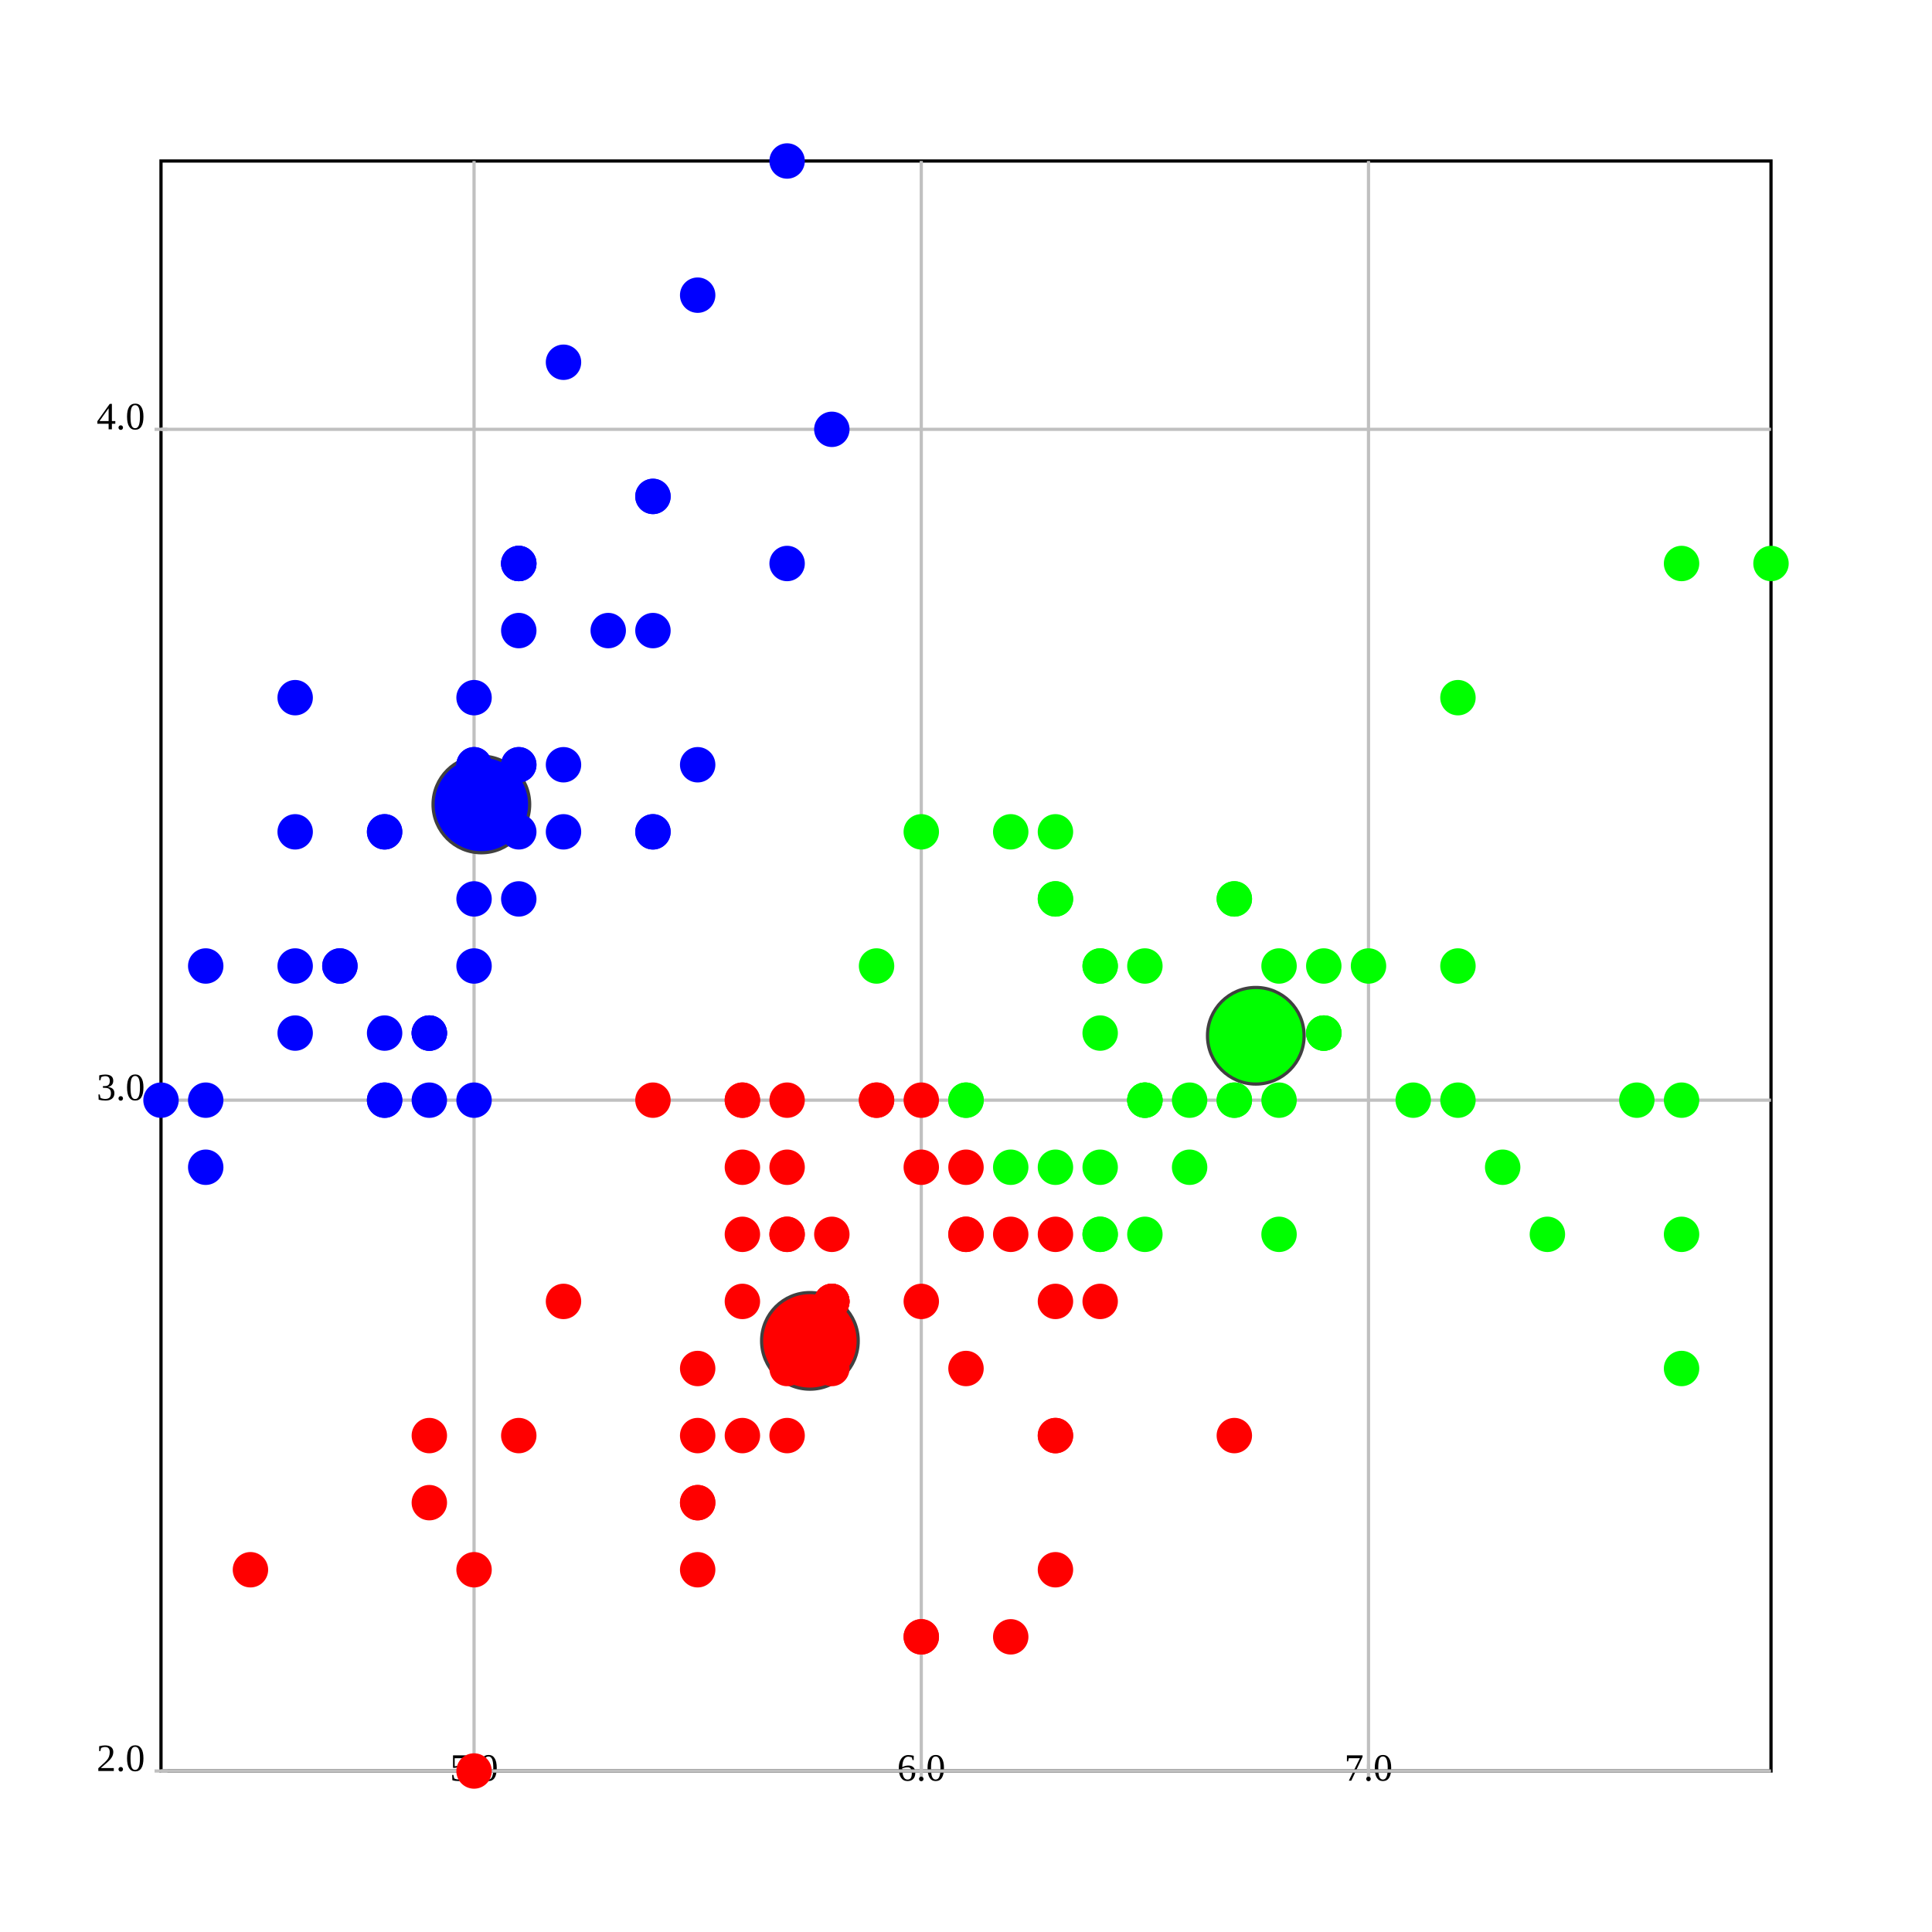
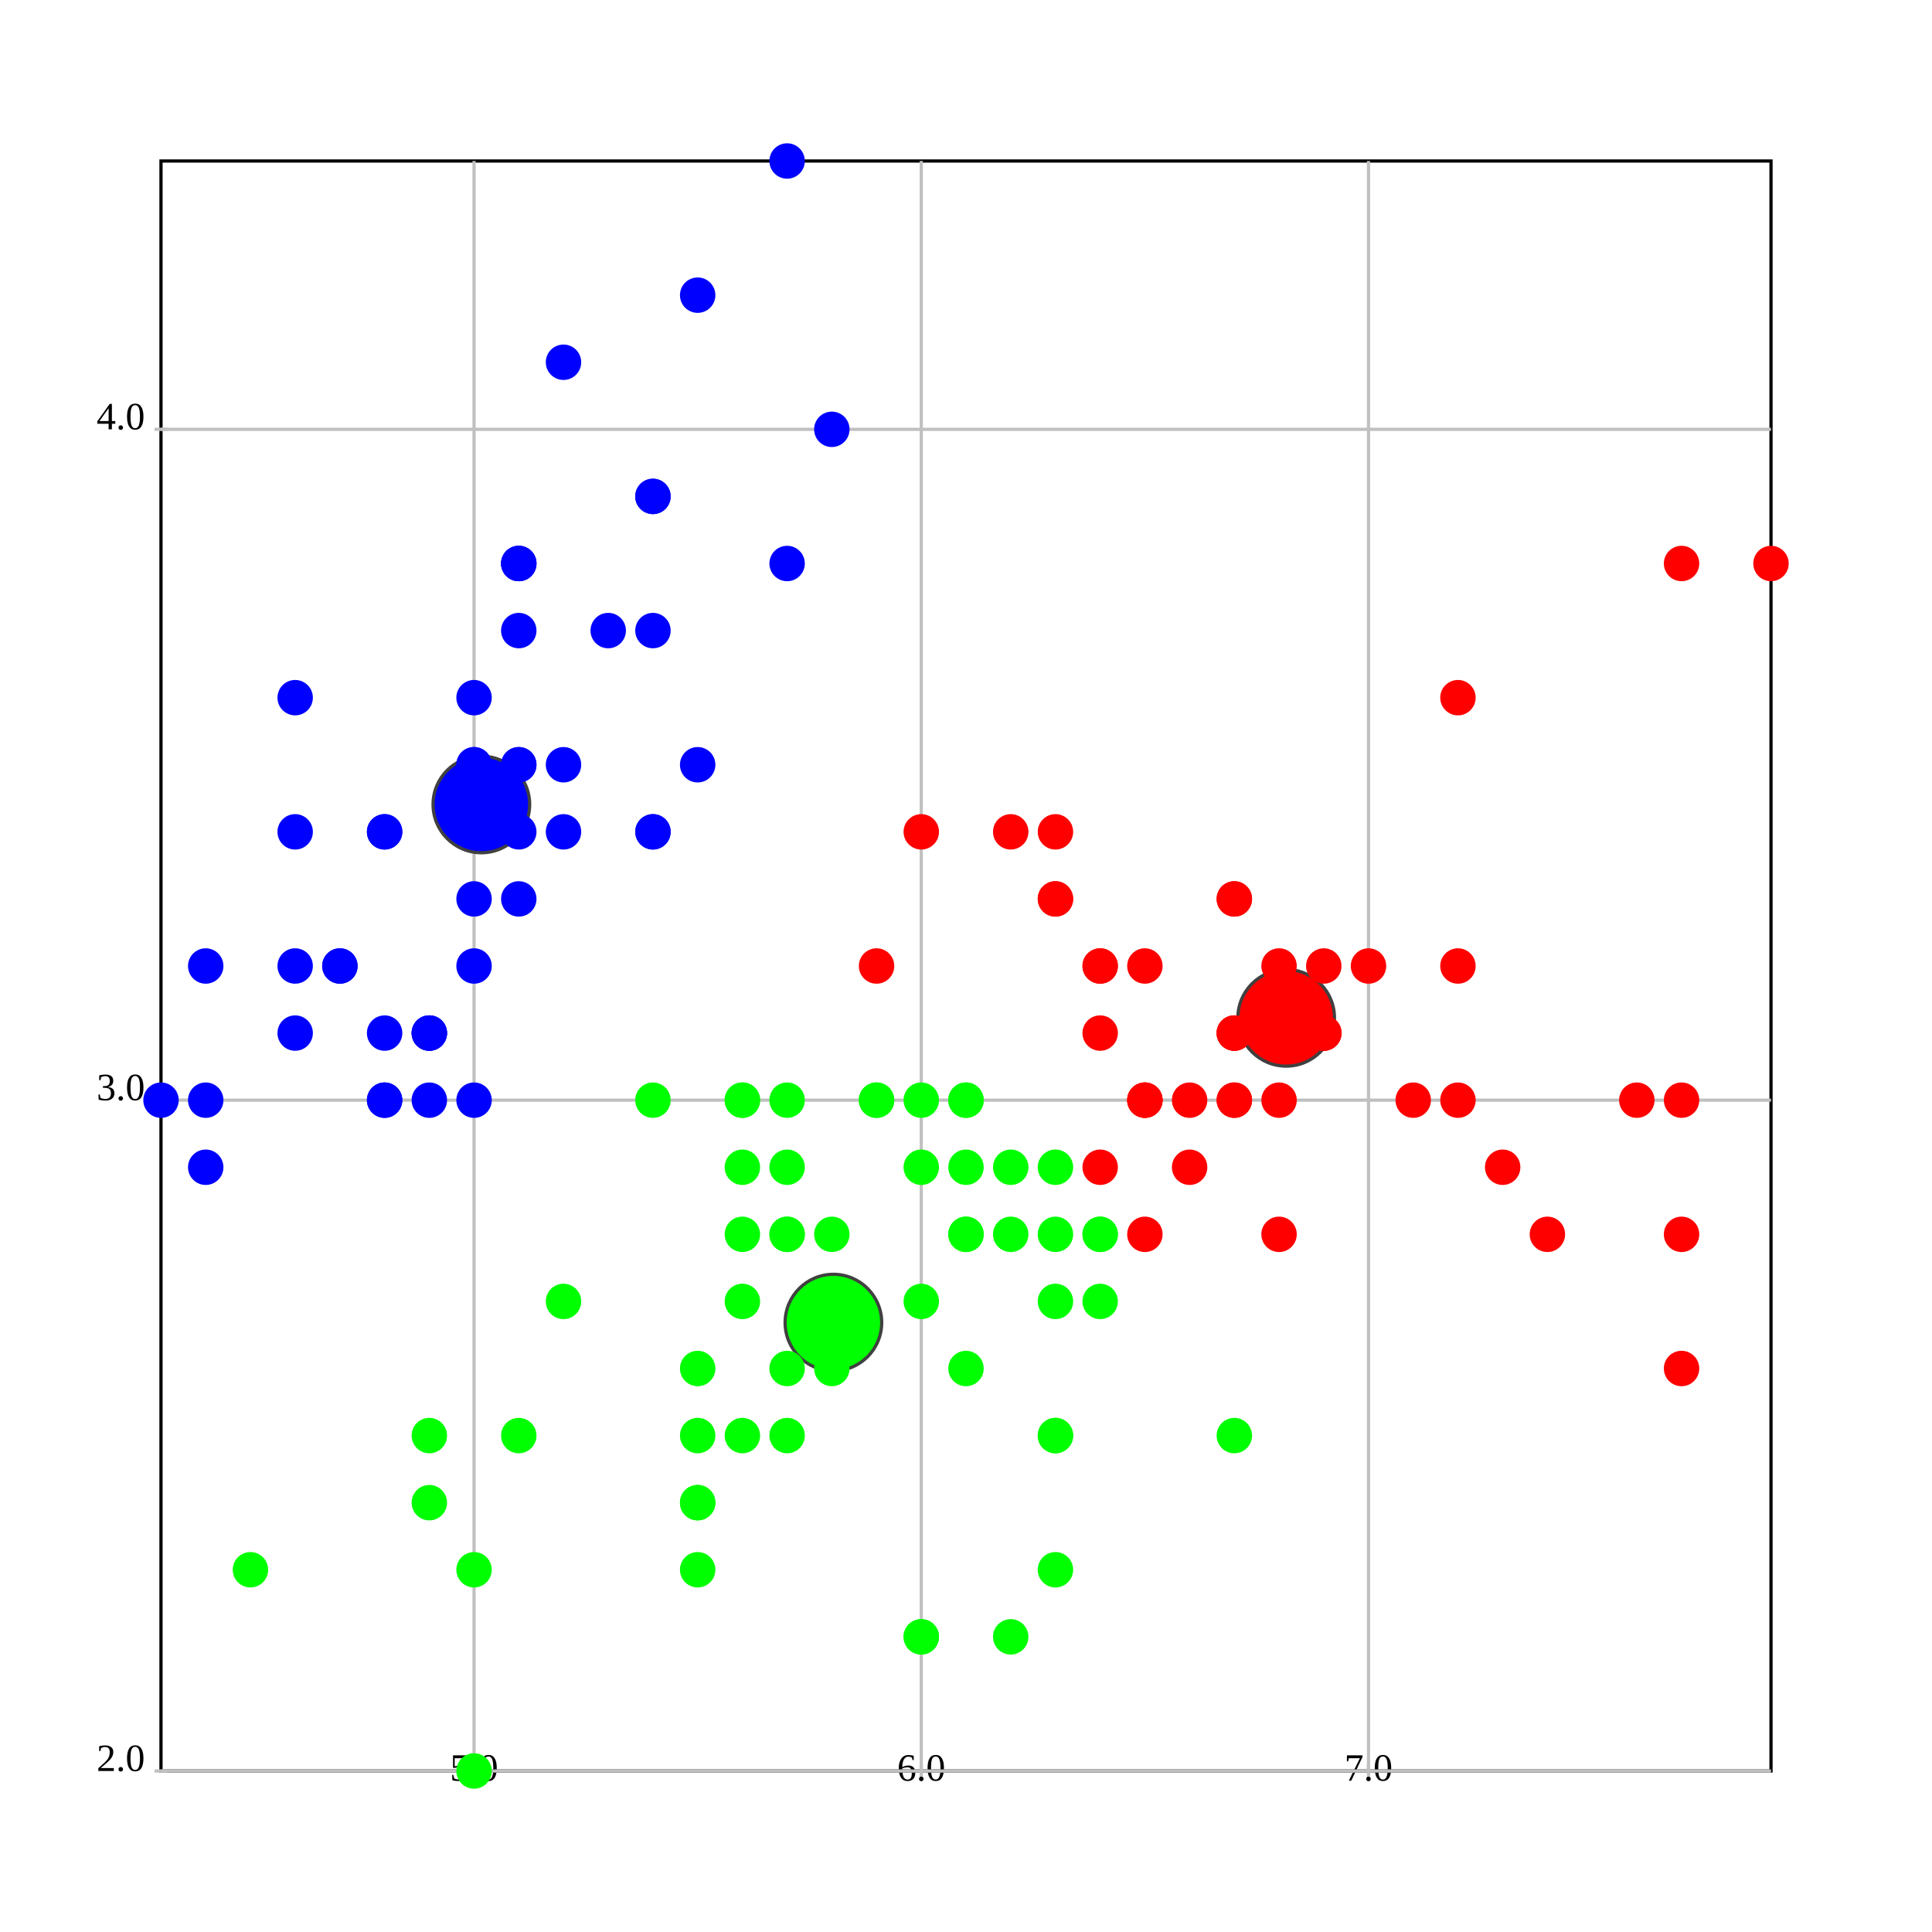
<svg xmlns="http://www.w3.org/2000/svg" version="1.1" width="600.0" height="600.0">
  <style>.caption {
  font-size: 14px;
  font-family: Georgia, serif;
}
</style>
  <rect fill="rgb(255,255,255)" stroke="rgb(0,0,0)" x="50.0" y="50.0" width="500.0" height="500.0" stroke-width="1" />
  <line x1="147.222" y1="550.0" x2="147.222" y2="50.0" stroke="rgb(192,192,192)" stroke-width="1" />
  <line x1="147.222" y1="548.0" x2="147.222" y2="552.0" stroke="rgb(192,192,192)" stroke-width="1" />
  <text text-anchor="middle" alignment-baseline="hanging" x="147.222" y="553.0" font-size="12.0">5.0</text>
  <line x1="286.111" y1="550.0" x2="286.111" y2="50.0" stroke="rgb(192,192,192)" stroke-width="1" />
  <line x1="286.111" y1="548.0" x2="286.111" y2="552.0" stroke="rgb(192,192,192)" stroke-width="1" />
  <text text-anchor="middle" alignment-baseline="hanging" x="286.111" y="553.0" font-size="12.0">6.0</text>
  <line x1="425" y1="550.0" x2="425" y2="50.0" stroke="rgb(192,192,192)" stroke-width="1" />
  <line x1="425" y1="548.0" x2="425" y2="552.0" stroke="rgb(192,192,192)" stroke-width="1" />
  <text text-anchor="middle" alignment-baseline="hanging" x="425" y="553.0" font-size="12.0">7.0</text>
  <line x1="50.0" y1="550.0" x2="550.0" y2="550.0" stroke="rgb(192,192,192)" stroke-width="1" />
  <text text-anchor="end" alignment-baseline="middle" x="45.0" y="550.0" font-size="12.0">2.0</text>
  <line x1="48.0" y1="550.0" x2="52.0" y2="550.0" stroke="rgb(192,192,192)" stroke-width="1" />
  <line x1="50.0" y1="341.667" x2="550.0" y2="341.667" stroke="rgb(192,192,192)" stroke-width="1" />
  <text text-anchor="end" alignment-baseline="middle" x="45.0" y="341.667" font-size="12.0">3.0</text>
  <line x1="48.0" y1="341.667" x2="52.0" y2="341.667" stroke="rgb(192,192,192)" stroke-width="1" />
  <line x1="50.0" y1="133.333" x2="550.0" y2="133.333" stroke="rgb(192,192,192)" stroke-width="1" />
  <text text-anchor="end" alignment-baseline="middle" x="45.0" y="133.333" font-size="12.0">4.0</text>
  <line x1="48.0" y1="133.333" x2="52.0" y2="133.333" stroke="rgb(192,192,192)" stroke-width="1" />
-   <ellipse cx="251.525" cy="416.422" rx="15" ry="15" fill="rgb(255,0,0)" stroke="rgb(64,64,64)" stroke-width="1" />
+   <ellipse cx="399.432" cy="316.098" rx="15" ry="15" fill="rgb(255,0,0)" stroke="rgb(64,64,64)" stroke-width="1" />
  <ellipse cx="149.49" cy="249.83" rx="15" ry="15" fill="rgb(0,0,255)" stroke="rgb(64,64,64)" stroke-width="1" />
-   <ellipse cx="390.0" cy="321.667" rx="15" ry="15" fill="rgb(0,255,0)" stroke="rgb(64,64,64)" stroke-width="1" />
+   <ellipse cx="258.821" cy="410.746" rx="15" ry="15" fill="rgb(0,255,0)" stroke="rgb(64,64,64)" stroke-width="1" />
  <ellipse cx="161.111" cy="237.5" rx="5" ry="5" fill="rgb(0,0,255)" stroke="rgb(0,0,255)" stroke-width="1" />
  <ellipse cx="133.333" cy="341.667" rx="5" ry="5" fill="rgb(0,0,255)" stroke="rgb(0,0,255)" stroke-width="1" />
  <ellipse cx="105.556" cy="300.0" rx="5" ry="5" fill="rgb(0,0,255)" stroke="rgb(0,0,255)" stroke-width="1" />
  <ellipse cx="91.667" cy="320.833" rx="5" ry="5" fill="rgb(0,0,255)" stroke="rgb(0,0,255)" stroke-width="1" />
  <ellipse cx="147.222" cy="216.667" rx="5" ry="5" fill="rgb(0,0,255)" stroke="rgb(0,0,255)" stroke-width="1" />
  <ellipse cx="202.778" cy="154.167" rx="5" ry="5" fill="rgb(0,0,255)" stroke="rgb(0,0,255)" stroke-width="1" />
  <ellipse cx="91.667" cy="258.333" rx="5" ry="5" fill="rgb(0,0,255)" stroke="rgb(0,0,255)" stroke-width="1" />
  <ellipse cx="147.222" cy="258.333" rx="5" ry="5" fill="rgb(0,0,255)" stroke="rgb(0,0,255)" stroke-width="1" />
  <ellipse cx="63.889" cy="362.5" rx="5" ry="5" fill="rgb(0,0,255)" stroke="rgb(0,0,255)" stroke-width="1" />
  <ellipse cx="133.333" cy="320.833" rx="5" ry="5" fill="rgb(0,0,255)" stroke="rgb(0,0,255)" stroke-width="1" />
  <ellipse cx="202.778" cy="195.833" rx="5" ry="5" fill="rgb(0,0,255)" stroke="rgb(0,0,255)" stroke-width="1" />
  <ellipse cx="119.444" cy="258.333" rx="5" ry="5" fill="rgb(0,0,255)" stroke="rgb(0,0,255)" stroke-width="1" />
  <ellipse cx="119.444" cy="341.667" rx="5" ry="5" fill="rgb(0,0,255)" stroke="rgb(0,0,255)" stroke-width="1" />
  <ellipse cx="50.0" cy="341.667" rx="5" ry="5" fill="rgb(0,0,255)" stroke="rgb(0,0,255)" stroke-width="1" />
  <ellipse cx="258.333" cy="133.333" rx="5" ry="5" fill="rgb(0,0,255)" stroke="rgb(0,0,255)" stroke-width="1" />
  <ellipse cx="244.444" cy="50.0" rx="5" ry="5" fill="rgb(0,0,255)" stroke="rgb(0,0,255)" stroke-width="1" />
  <ellipse cx="202.778" cy="154.167" rx="5" ry="5" fill="rgb(0,0,255)" stroke="rgb(0,0,255)" stroke-width="1" />
  <ellipse cx="161.111" cy="237.5" rx="5" ry="5" fill="rgb(0,0,255)" stroke="rgb(0,0,255)" stroke-width="1" />
  <ellipse cx="244.444" cy="175" rx="5" ry="5" fill="rgb(0,0,255)" stroke="rgb(0,0,255)" stroke-width="1" />
  <ellipse cx="161.111" cy="175" rx="5" ry="5" fill="rgb(0,0,255)" stroke="rgb(0,0,255)" stroke-width="1" />
  <ellipse cx="202.778" cy="258.333" rx="5" ry="5" fill="rgb(0,0,255)" stroke="rgb(0,0,255)" stroke-width="1" />
  <ellipse cx="161.111" cy="195.833" rx="5" ry="5" fill="rgb(0,0,255)" stroke="rgb(0,0,255)" stroke-width="1" />
  <ellipse cx="91.667" cy="216.667" rx="5" ry="5" fill="rgb(0,0,255)" stroke="rgb(0,0,255)" stroke-width="1" />
  <ellipse cx="161.111" cy="279.167" rx="5" ry="5" fill="rgb(0,0,255)" stroke="rgb(0,0,255)" stroke-width="1" />
  <ellipse cx="119.444" cy="258.333" rx="5" ry="5" fill="rgb(0,0,255)" stroke="rgb(0,0,255)" stroke-width="1" />
  <ellipse cx="147.222" cy="341.667" rx="5" ry="5" fill="rgb(0,0,255)" stroke="rgb(0,0,255)" stroke-width="1" />
  <ellipse cx="147.222" cy="258.333" rx="5" ry="5" fill="rgb(0,0,255)" stroke="rgb(0,0,255)" stroke-width="1" />
  <ellipse cx="175" cy="237.5" rx="5" ry="5" fill="rgb(0,0,255)" stroke="rgb(0,0,255)" stroke-width="1" />
  <ellipse cx="175" cy="258.333" rx="5" ry="5" fill="rgb(0,0,255)" stroke="rgb(0,0,255)" stroke-width="1" />
  <ellipse cx="105.556" cy="300.0" rx="5" ry="5" fill="rgb(0,0,255)" stroke="rgb(0,0,255)" stroke-width="1" />
  <ellipse cx="119.444" cy="320.833" rx="5" ry="5" fill="rgb(0,0,255)" stroke="rgb(0,0,255)" stroke-width="1" />
  <ellipse cx="202.778" cy="258.333" rx="5" ry="5" fill="rgb(0,0,255)" stroke="rgb(0,0,255)" stroke-width="1" />
  <ellipse cx="175" cy="112.5" rx="5" ry="5" fill="rgb(0,0,255)" stroke="rgb(0,0,255)" stroke-width="1" />
  <ellipse cx="216.667" cy="91.667" rx="5" ry="5" fill="rgb(0,0,255)" stroke="rgb(0,0,255)" stroke-width="1" />
  <ellipse cx="133.333" cy="320.833" rx="5" ry="5" fill="rgb(0,0,255)" stroke="rgb(0,0,255)" stroke-width="1" />
  <ellipse cx="147.222" cy="300.0" rx="5" ry="5" fill="rgb(0,0,255)" stroke="rgb(0,0,255)" stroke-width="1" />
  <ellipse cx="216.667" cy="237.5" rx="5" ry="5" fill="rgb(0,0,255)" stroke="rgb(0,0,255)" stroke-width="1" />
  <ellipse cx="133.333" cy="320.833" rx="5" ry="5" fill="rgb(0,0,255)" stroke="rgb(0,0,255)" stroke-width="1" />
  <ellipse cx="63.889" cy="341.667" rx="5" ry="5" fill="rgb(0,0,255)" stroke="rgb(0,0,255)" stroke-width="1" />
  <ellipse cx="161.111" cy="258.333" rx="5" ry="5" fill="rgb(0,0,255)" stroke="rgb(0,0,255)" stroke-width="1" />
  <ellipse cx="147.222" cy="237.5" rx="5" ry="5" fill="rgb(0,0,255)" stroke="rgb(0,0,255)" stroke-width="1" />
-   <ellipse cx="77.778" cy="487.5" rx="5" ry="5" fill="rgb(255,0,0)" stroke="rgb(255,0,0)" stroke-width="1" />
+   <ellipse cx="77.778" cy="487.5" rx="5" ry="5" fill="rgb(0,255,0)" stroke="rgb(0,255,0)" stroke-width="1" />
  <ellipse cx="63.889" cy="300.0" rx="5" ry="5" fill="rgb(0,0,255)" stroke="rgb(0,0,255)" stroke-width="1" />
  <ellipse cx="147.222" cy="237.5" rx="5" ry="5" fill="rgb(0,0,255)" stroke="rgb(0,0,255)" stroke-width="1" />
  <ellipse cx="161.111" cy="175" rx="5" ry="5" fill="rgb(0,0,255)" stroke="rgb(0,0,255)" stroke-width="1" />
  <ellipse cx="119.444" cy="341.667" rx="5" ry="5" fill="rgb(0,0,255)" stroke="rgb(0,0,255)" stroke-width="1" />
  <ellipse cx="161.111" cy="175" rx="5" ry="5" fill="rgb(0,0,255)" stroke="rgb(0,0,255)" stroke-width="1" />
  <ellipse cx="91.667" cy="300.0" rx="5" ry="5" fill="rgb(0,0,255)" stroke="rgb(0,0,255)" stroke-width="1" />
  <ellipse cx="188.889" cy="195.833" rx="5" ry="5" fill="rgb(0,0,255)" stroke="rgb(0,0,255)" stroke-width="1" />
  <ellipse cx="147.222" cy="279.167" rx="5" ry="5" fill="rgb(0,0,255)" stroke="rgb(0,0,255)" stroke-width="1" />
-   <ellipse cx="425" cy="300.0" rx="5" ry="5" fill="rgb(0,255,0)" stroke="rgb(0,255,0)" stroke-width="1" />
-   <ellipse cx="341.667" cy="300.0" rx="5" ry="5" fill="rgb(0,255,0)" stroke="rgb(0,255,0)" stroke-width="1" />
-   <ellipse cx="411.111" cy="320.833" rx="5" ry="5" fill="rgb(0,255,0)" stroke="rgb(0,255,0)" stroke-width="1" />
-   <ellipse cx="216.667" cy="487.5" rx="5" ry="5" fill="rgb(255,0,0)" stroke="rgb(255,0,0)" stroke-width="1" />
-   <ellipse cx="355.556" cy="383.333" rx="5" ry="5" fill="rgb(0,255,0)" stroke="rgb(0,255,0)" stroke-width="1" />
-   <ellipse cx="244.444" cy="383.333" rx="5" ry="5" fill="rgb(255,0,0)" stroke="rgb(255,0,0)" stroke-width="1" />
-   <ellipse cx="327.778" cy="279.167" rx="5" ry="5" fill="rgb(0,255,0)" stroke="rgb(0,255,0)" stroke-width="1" />
-   <ellipse cx="133.333" cy="466.667" rx="5" ry="5" fill="rgb(255,0,0)" stroke="rgb(255,0,0)" stroke-width="1" />
-   <ellipse cx="369.444" cy="362.5" rx="5" ry="5" fill="rgb(0,255,0)" stroke="rgb(0,255,0)" stroke-width="1" />
-   <ellipse cx="175" cy="404.167" rx="5" ry="5" fill="rgb(255,0,0)" stroke="rgb(255,0,0)" stroke-width="1" />
-   <ellipse cx="147.222" cy="550.0" rx="5" ry="5" fill="rgb(255,0,0)" stroke="rgb(255,0,0)" stroke-width="1" />
-   <ellipse cx="272.222" cy="341.667" rx="5" ry="5" fill="rgb(255,0,0)" stroke="rgb(255,0,0)" stroke-width="1" />
-   <ellipse cx="286.111" cy="508.333" rx="5" ry="5" fill="rgb(255,0,0)" stroke="rgb(255,0,0)" stroke-width="1" />
-   <ellipse cx="300" cy="362.5" rx="5" ry="5" fill="rgb(255,0,0)" stroke="rgb(255,0,0)" stroke-width="1" />
-   <ellipse cx="230.556" cy="362.5" rx="5" ry="5" fill="rgb(255,0,0)" stroke="rgb(255,0,0)" stroke-width="1" />
-   <ellipse cx="383.333" cy="320.833" rx="5" ry="5" fill="rgb(0,255,0)" stroke="rgb(0,255,0)" stroke-width="1" />
-   <ellipse cx="230.556" cy="341.667" rx="5" ry="5" fill="rgb(255,0,0)" stroke="rgb(255,0,0)" stroke-width="1" />
-   <ellipse cx="258.333" cy="404.167" rx="5" ry="5" fill="rgb(255,0,0)" stroke="rgb(255,0,0)" stroke-width="1" />
-   <ellipse cx="313.889" cy="508.333" rx="5" ry="5" fill="rgb(255,0,0)" stroke="rgb(255,0,0)" stroke-width="1" />
-   <ellipse cx="230.556" cy="445.833" rx="5" ry="5" fill="rgb(255,0,0)" stroke="rgb(255,0,0)" stroke-width="1" />
-   <ellipse cx="272.222" cy="300.0" rx="5" ry="5" fill="rgb(0,255,0)" stroke="rgb(0,255,0)" stroke-width="1" />
-   <ellipse cx="300" cy="383.333" rx="5" ry="5" fill="rgb(255,0,0)" stroke="rgb(255,0,0)" stroke-width="1" />
-   <ellipse cx="327.778" cy="445.833" rx="5" ry="5" fill="rgb(255,0,0)" stroke="rgb(255,0,0)" stroke-width="1" />
-   <ellipse cx="300" cy="383.333" rx="5" ry="5" fill="rgb(255,0,0)" stroke="rgb(255,0,0)" stroke-width="1" />
-   <ellipse cx="341.667" cy="362.5" rx="5" ry="5" fill="rgb(0,255,0)" stroke="rgb(0,255,0)" stroke-width="1" />
-   <ellipse cx="369.444" cy="341.667" rx="5" ry="5" fill="rgb(0,255,0)" stroke="rgb(0,255,0)" stroke-width="1" />
-   <ellipse cx="397.222" cy="383.333" rx="5" ry="5" fill="rgb(0,255,0)" stroke="rgb(0,255,0)" stroke-width="1" />
-   <ellipse cx="383.333" cy="341.667" rx="5" ry="5" fill="rgb(0,255,0)" stroke="rgb(0,255,0)" stroke-width="1" />
-   <ellipse cx="286.111" cy="362.5" rx="5" ry="5" fill="rgb(255,0,0)" stroke="rgb(255,0,0)" stroke-width="1" />
-   <ellipse cx="244.444" cy="425.0" rx="5" ry="5" fill="rgb(255,0,0)" stroke="rgb(255,0,0)" stroke-width="1" />
-   <ellipse cx="216.667" cy="466.667" rx="5" ry="5" fill="rgb(255,0,0)" stroke="rgb(255,0,0)" stroke-width="1" />
-   <ellipse cx="216.667" cy="466.667" rx="5" ry="5" fill="rgb(255,0,0)" stroke="rgb(255,0,0)" stroke-width="1" />
-   <ellipse cx="258.333" cy="404.167" rx="5" ry="5" fill="rgb(255,0,0)" stroke="rgb(255,0,0)" stroke-width="1" />
-   <ellipse cx="286.111" cy="404.167" rx="5" ry="5" fill="rgb(255,0,0)" stroke="rgb(255,0,0)" stroke-width="1" />
-   <ellipse cx="202.778" cy="341.667" rx="5" ry="5" fill="rgb(255,0,0)" stroke="rgb(255,0,0)" stroke-width="1" />
-   <ellipse cx="286.111" cy="258.333" rx="5" ry="5" fill="rgb(0,255,0)" stroke="rgb(0,255,0)" stroke-width="1" />
-   <ellipse cx="383.333" cy="320.833" rx="5" ry="5" fill="rgb(0,255,0)" stroke="rgb(0,255,0)" stroke-width="1" />
-   <ellipse cx="327.778" cy="487.5" rx="5" ry="5" fill="rgb(255,0,0)" stroke="rgb(255,0,0)" stroke-width="1" />
-   <ellipse cx="230.556" cy="341.667" rx="5" ry="5" fill="rgb(255,0,0)" stroke="rgb(255,0,0)" stroke-width="1" />
-   <ellipse cx="216.667" cy="445.833" rx="5" ry="5" fill="rgb(255,0,0)" stroke="rgb(255,0,0)" stroke-width="1" />
-   <ellipse cx="216.667" cy="425.0" rx="5" ry="5" fill="rgb(255,0,0)" stroke="rgb(255,0,0)" stroke-width="1" />
+   <ellipse cx="425" cy="300.0" rx="5" ry="5" fill="rgb(255,0,0)" stroke="rgb(255,0,0)" stroke-width="1" />
+   <ellipse cx="341.667" cy="300.0" rx="5" ry="5" fill="rgb(255,0,0)" stroke="rgb(255,0,0)" stroke-width="1" />
+   <ellipse cx="411.111" cy="320.833" rx="5" ry="5" fill="rgb(255,0,0)" stroke="rgb(255,0,0)" stroke-width="1" />
+   <ellipse cx="216.667" cy="487.5" rx="5" ry="5" fill="rgb(0,255,0)" stroke="rgb(0,255,0)" stroke-width="1" />
+   <ellipse cx="355.556" cy="383.333" rx="5" ry="5" fill="rgb(255,0,0)" stroke="rgb(255,0,0)" stroke-width="1" />
+   <ellipse cx="244.444" cy="383.333" rx="5" ry="5" fill="rgb(0,255,0)" stroke="rgb(0,255,0)" stroke-width="1" />
+   <ellipse cx="327.778" cy="279.167" rx="5" ry="5" fill="rgb(255,0,0)" stroke="rgb(255,0,0)" stroke-width="1" />
+   <ellipse cx="133.333" cy="466.667" rx="5" ry="5" fill="rgb(0,255,0)" stroke="rgb(0,255,0)" stroke-width="1" />
+   <ellipse cx="369.444" cy="362.5" rx="5" ry="5" fill="rgb(255,0,0)" stroke="rgb(255,0,0)" stroke-width="1" />
+   <ellipse cx="175" cy="404.167" rx="5" ry="5" fill="rgb(0,255,0)" stroke="rgb(0,255,0)" stroke-width="1" />
+   <ellipse cx="147.222" cy="550.0" rx="5" ry="5" fill="rgb(0,255,0)" stroke="rgb(0,255,0)" stroke-width="1" />
+   <ellipse cx="272.222" cy="341.667" rx="5" ry="5" fill="rgb(0,255,0)" stroke="rgb(0,255,0)" stroke-width="1" />
+   <ellipse cx="286.111" cy="508.333" rx="5" ry="5" fill="rgb(0,255,0)" stroke="rgb(0,255,0)" stroke-width="1" />
+   <ellipse cx="300" cy="362.5" rx="5" ry="5" fill="rgb(0,255,0)" stroke="rgb(0,255,0)" stroke-width="1" />
+   <ellipse cx="230.556" cy="362.5" rx="5" ry="5" fill="rgb(0,255,0)" stroke="rgb(0,255,0)" stroke-width="1" />
+   <ellipse cx="383.333" cy="320.833" rx="5" ry="5" fill="rgb(255,0,0)" stroke="rgb(255,0,0)" stroke-width="1" />
+   <ellipse cx="230.556" cy="341.667" rx="5" ry="5" fill="rgb(0,255,0)" stroke="rgb(0,255,0)" stroke-width="1" />
+   <ellipse cx="258.333" cy="404.167" rx="5" ry="5" fill="rgb(0,255,0)" stroke="rgb(0,255,0)" stroke-width="1" />
+   <ellipse cx="313.889" cy="508.333" rx="5" ry="5" fill="rgb(0,255,0)" stroke="rgb(0,255,0)" stroke-width="1" />
+   <ellipse cx="230.556" cy="445.833" rx="5" ry="5" fill="rgb(0,255,0)" stroke="rgb(0,255,0)" stroke-width="1" />
+   <ellipse cx="272.222" cy="300.0" rx="5" ry="5" fill="rgb(255,0,0)" stroke="rgb(255,0,0)" stroke-width="1" />
+   <ellipse cx="300" cy="383.333" rx="5" ry="5" fill="rgb(0,255,0)" stroke="rgb(0,255,0)" stroke-width="1" />
+   <ellipse cx="327.778" cy="445.833" rx="5" ry="5" fill="rgb(0,255,0)" stroke="rgb(0,255,0)" stroke-width="1" />
+   <ellipse cx="300" cy="383.333" rx="5" ry="5" fill="rgb(0,255,0)" stroke="rgb(0,255,0)" stroke-width="1" />
+   <ellipse cx="341.667" cy="362.5" rx="5" ry="5" fill="rgb(255,0,0)" stroke="rgb(255,0,0)" stroke-width="1" />
+   <ellipse cx="369.444" cy="341.667" rx="5" ry="5" fill="rgb(255,0,0)" stroke="rgb(255,0,0)" stroke-width="1" />
+   <ellipse cx="397.222" cy="383.333" rx="5" ry="5" fill="rgb(255,0,0)" stroke="rgb(255,0,0)" stroke-width="1" />
+   <ellipse cx="383.333" cy="341.667" rx="5" ry="5" fill="rgb(255,0,0)" stroke="rgb(255,0,0)" stroke-width="1" />
+   <ellipse cx="286.111" cy="362.5" rx="5" ry="5" fill="rgb(0,255,0)" stroke="rgb(0,255,0)" stroke-width="1" />
+   <ellipse cx="244.444" cy="425.0" rx="5" ry="5" fill="rgb(0,255,0)" stroke="rgb(0,255,0)" stroke-width="1" />
+   <ellipse cx="216.667" cy="466.667" rx="5" ry="5" fill="rgb(0,255,0)" stroke="rgb(0,255,0)" stroke-width="1" />
+   <ellipse cx="216.667" cy="466.667" rx="5" ry="5" fill="rgb(0,255,0)" stroke="rgb(0,255,0)" stroke-width="1" />
+   <ellipse cx="258.333" cy="404.167" rx="5" ry="5" fill="rgb(0,255,0)" stroke="rgb(0,255,0)" stroke-width="1" />
+   <ellipse cx="286.111" cy="404.167" rx="5" ry="5" fill="rgb(0,255,0)" stroke="rgb(0,255,0)" stroke-width="1" />
+   <ellipse cx="202.778" cy="341.667" rx="5" ry="5" fill="rgb(0,255,0)" stroke="rgb(0,255,0)" stroke-width="1" />
+   <ellipse cx="286.111" cy="258.333" rx="5" ry="5" fill="rgb(255,0,0)" stroke="rgb(255,0,0)" stroke-width="1" />
+   <ellipse cx="383.333" cy="320.833" rx="5" ry="5" fill="rgb(255,0,0)" stroke="rgb(255,0,0)" stroke-width="1" />
+   <ellipse cx="327.778" cy="487.5" rx="5" ry="5" fill="rgb(0,255,0)" stroke="rgb(0,255,0)" stroke-width="1" />
+   <ellipse cx="230.556" cy="341.667" rx="5" ry="5" fill="rgb(0,255,0)" stroke="rgb(0,255,0)" stroke-width="1" />
+   <ellipse cx="216.667" cy="445.833" rx="5" ry="5" fill="rgb(0,255,0)" stroke="rgb(0,255,0)" stroke-width="1" />
+   <ellipse cx="216.667" cy="425.0" rx="5" ry="5" fill="rgb(0,255,0)" stroke="rgb(0,255,0)" stroke-width="1" />
  <ellipse cx="300" cy="341.667" rx="5" ry="5" fill="rgb(0,255,0)" stroke="rgb(0,255,0)" stroke-width="1" />
-   <ellipse cx="258.333" cy="425.0" rx="5" ry="5" fill="rgb(255,0,0)" stroke="rgb(255,0,0)" stroke-width="1" />
-   <ellipse cx="147.222" cy="487.5" rx="5" ry="5" fill="rgb(255,0,0)" stroke="rgb(255,0,0)" stroke-width="1" />
-   <ellipse cx="230.556" cy="404.167" rx="5" ry="5" fill="rgb(255,0,0)" stroke="rgb(255,0,0)" stroke-width="1" />
-   <ellipse cx="244.444" cy="341.667" rx="5" ry="5" fill="rgb(255,0,0)" stroke="rgb(255,0,0)" stroke-width="1" />
-   <ellipse cx="244.444" cy="362.5" rx="5" ry="5" fill="rgb(255,0,0)" stroke="rgb(255,0,0)" stroke-width="1" />
+   <ellipse cx="258.333" cy="425.0" rx="5" ry="5" fill="rgb(0,255,0)" stroke="rgb(0,255,0)" stroke-width="1" />
+   <ellipse cx="147.222" cy="487.5" rx="5" ry="5" fill="rgb(0,255,0)" stroke="rgb(0,255,0)" stroke-width="1" />
+   <ellipse cx="230.556" cy="404.167" rx="5" ry="5" fill="rgb(0,255,0)" stroke="rgb(0,255,0)" stroke-width="1" />
+   <ellipse cx="244.444" cy="341.667" rx="5" ry="5" fill="rgb(0,255,0)" stroke="rgb(0,255,0)" stroke-width="1" />
+   <ellipse cx="244.444" cy="362.5" rx="5" ry="5" fill="rgb(0,255,0)" stroke="rgb(0,255,0)" stroke-width="1" />
  <ellipse cx="313.889" cy="362.5" rx="5" ry="5" fill="rgb(0,255,0)" stroke="rgb(0,255,0)" stroke-width="1" />
-   <ellipse cx="161.111" cy="445.833" rx="5" ry="5" fill="rgb(255,0,0)" stroke="rgb(255,0,0)" stroke-width="1" />
-   <ellipse cx="244.444" cy="383.333" rx="5" ry="5" fill="rgb(255,0,0)" stroke="rgb(255,0,0)" stroke-width="1" />
-   <ellipse cx="327.778" cy="279.167" rx="5" ry="5" fill="rgb(0,255,0)" stroke="rgb(0,255,0)" stroke-width="1" />
-   <ellipse cx="258.333" cy="404.167" rx="5" ry="5" fill="rgb(255,0,0)" stroke="rgb(255,0,0)" stroke-width="1" />
-   <ellipse cx="438.889" cy="341.667" rx="5" ry="5" fill="rgb(0,255,0)" stroke="rgb(0,255,0)" stroke-width="1" />
+   <ellipse cx="161.111" cy="445.833" rx="5" ry="5" fill="rgb(0,255,0)" stroke="rgb(0,255,0)" stroke-width="1" />
+   <ellipse cx="244.444" cy="383.333" rx="5" ry="5" fill="rgb(0,255,0)" stroke="rgb(0,255,0)" stroke-width="1" />
+   <ellipse cx="327.778" cy="279.167" rx="5" ry="5" fill="rgb(255,0,0)" stroke="rgb(255,0,0)" stroke-width="1" />
+   <ellipse cx="258.333" cy="404.167" rx="5" ry="5" fill="rgb(0,255,0)" stroke="rgb(0,255,0)" stroke-width="1" />
+   <ellipse cx="438.889" cy="341.667" rx="5" ry="5" fill="rgb(255,0,0)" stroke="rgb(255,0,0)" stroke-width="1" />
  <ellipse cx="327.778" cy="362.5" rx="5" ry="5" fill="rgb(0,255,0)" stroke="rgb(0,255,0)" stroke-width="1" />
-   <ellipse cx="355.556" cy="341.667" rx="5" ry="5" fill="rgb(0,255,0)" stroke="rgb(0,255,0)" stroke-width="1" />
-   <ellipse cx="508.333" cy="341.667" rx="5" ry="5" fill="rgb(0,255,0)" stroke="rgb(0,255,0)" stroke-width="1" />
-   <ellipse cx="133.333" cy="445.833" rx="5" ry="5" fill="rgb(255,0,0)" stroke="rgb(255,0,0)" stroke-width="1" />
-   <ellipse cx="466.667" cy="362.5" rx="5" ry="5" fill="rgb(0,255,0)" stroke="rgb(0,255,0)" stroke-width="1" />
-   <ellipse cx="383.333" cy="445.833" rx="5" ry="5" fill="rgb(255,0,0)" stroke="rgb(255,0,0)" stroke-width="1" />
-   <ellipse cx="452.778" cy="216.667" rx="5" ry="5" fill="rgb(0,255,0)" stroke="rgb(0,255,0)" stroke-width="1" />
-   <ellipse cx="355.556" cy="300.0" rx="5" ry="5" fill="rgb(0,255,0)" stroke="rgb(0,255,0)" stroke-width="1" />
-   <ellipse cx="341.667" cy="404.167" rx="5" ry="5" fill="rgb(255,0,0)" stroke="rgb(255,0,0)" stroke-width="1" />
-   <ellipse cx="397.222" cy="341.667" rx="5" ry="5" fill="rgb(0,255,0)" stroke="rgb(0,255,0)" stroke-width="1" />
-   <ellipse cx="244.444" cy="445.833" rx="5" ry="5" fill="rgb(255,0,0)" stroke="rgb(255,0,0)" stroke-width="1" />
-   <ellipse cx="258.333" cy="383.333" rx="5" ry="5" fill="rgb(255,0,0)" stroke="rgb(255,0,0)" stroke-width="1" />
-   <ellipse cx="341.667" cy="300.0" rx="5" ry="5" fill="rgb(0,255,0)" stroke="rgb(0,255,0)" stroke-width="1" />
-   <ellipse cx="355.556" cy="341.667" rx="5" ry="5" fill="rgb(0,255,0)" stroke="rgb(0,255,0)" stroke-width="1" />
-   <ellipse cx="522.222" cy="175" rx="5" ry="5" fill="rgb(0,255,0)" stroke="rgb(0,255,0)" stroke-width="1" />
-   <ellipse cx="522.222" cy="425.0" rx="5" ry="5" fill="rgb(0,255,0)" stroke="rgb(0,255,0)" stroke-width="1" />
-   <ellipse cx="286.111" cy="508.333" rx="5" ry="5" fill="rgb(255,0,0)" stroke="rgb(255,0,0)" stroke-width="1" />
-   <ellipse cx="411.111" cy="300.0" rx="5" ry="5" fill="rgb(0,255,0)" stroke="rgb(0,255,0)" stroke-width="1" />
-   <ellipse cx="230.556" cy="383.333" rx="5" ry="5" fill="rgb(255,0,0)" stroke="rgb(255,0,0)" stroke-width="1" />
-   <ellipse cx="522.222" cy="383.333" rx="5" ry="5" fill="rgb(0,255,0)" stroke="rgb(0,255,0)" stroke-width="1" />
-   <ellipse cx="327.778" cy="404.167" rx="5" ry="5" fill="rgb(255,0,0)" stroke="rgb(255,0,0)" stroke-width="1" />
-   <ellipse cx="383.333" cy="279.167" rx="5" ry="5" fill="rgb(0,255,0)" stroke="rgb(0,255,0)" stroke-width="1" />
-   <ellipse cx="452.778" cy="300.0" rx="5" ry="5" fill="rgb(0,255,0)" stroke="rgb(0,255,0)" stroke-width="1" />
-   <ellipse cx="313.889" cy="383.333" rx="5" ry="5" fill="rgb(255,0,0)" stroke="rgb(255,0,0)" stroke-width="1" />
+   <ellipse cx="355.556" cy="341.667" rx="5" ry="5" fill="rgb(255,0,0)" stroke="rgb(255,0,0)" stroke-width="1" />
+   <ellipse cx="508.333" cy="341.667" rx="5" ry="5" fill="rgb(255,0,0)" stroke="rgb(255,0,0)" stroke-width="1" />
+   <ellipse cx="133.333" cy="445.833" rx="5" ry="5" fill="rgb(0,255,0)" stroke="rgb(0,255,0)" stroke-width="1" />
+   <ellipse cx="466.667" cy="362.5" rx="5" ry="5" fill="rgb(255,0,0)" stroke="rgb(255,0,0)" stroke-width="1" />
+   <ellipse cx="383.333" cy="445.833" rx="5" ry="5" fill="rgb(0,255,0)" stroke="rgb(0,255,0)" stroke-width="1" />
+   <ellipse cx="452.778" cy="216.667" rx="5" ry="5" fill="rgb(255,0,0)" stroke="rgb(255,0,0)" stroke-width="1" />
+   <ellipse cx="355.556" cy="300.0" rx="5" ry="5" fill="rgb(255,0,0)" stroke="rgb(255,0,0)" stroke-width="1" />
+   <ellipse cx="341.667" cy="404.167" rx="5" ry="5" fill="rgb(0,255,0)" stroke="rgb(0,255,0)" stroke-width="1" />
+   <ellipse cx="397.222" cy="341.667" rx="5" ry="5" fill="rgb(255,0,0)" stroke="rgb(255,0,0)" stroke-width="1" />
+   <ellipse cx="244.444" cy="445.833" rx="5" ry="5" fill="rgb(0,255,0)" stroke="rgb(0,255,0)" stroke-width="1" />
+   <ellipse cx="258.333" cy="383.333" rx="5" ry="5" fill="rgb(0,255,0)" stroke="rgb(0,255,0)" stroke-width="1" />
+   <ellipse cx="341.667" cy="300.0" rx="5" ry="5" fill="rgb(255,0,0)" stroke="rgb(255,0,0)" stroke-width="1" />
+   <ellipse cx="355.556" cy="341.667" rx="5" ry="5" fill="rgb(255,0,0)" stroke="rgb(255,0,0)" stroke-width="1" />
+   <ellipse cx="522.222" cy="175" rx="5" ry="5" fill="rgb(255,0,0)" stroke="rgb(255,0,0)" stroke-width="1" />
+   <ellipse cx="522.222" cy="425.0" rx="5" ry="5" fill="rgb(255,0,0)" stroke="rgb(255,0,0)" stroke-width="1" />
+   <ellipse cx="286.111" cy="508.333" rx="5" ry="5" fill="rgb(0,255,0)" stroke="rgb(0,255,0)" stroke-width="1" />
+   <ellipse cx="411.111" cy="300.0" rx="5" ry="5" fill="rgb(255,0,0)" stroke="rgb(255,0,0)" stroke-width="1" />
+   <ellipse cx="230.556" cy="383.333" rx="5" ry="5" fill="rgb(0,255,0)" stroke="rgb(0,255,0)" stroke-width="1" />
+   <ellipse cx="522.222" cy="383.333" rx="5" ry="5" fill="rgb(255,0,0)" stroke="rgb(255,0,0)" stroke-width="1" />
+   <ellipse cx="327.778" cy="404.167" rx="5" ry="5" fill="rgb(0,255,0)" stroke="rgb(0,255,0)" stroke-width="1" />
+   <ellipse cx="383.333" cy="279.167" rx="5" ry="5" fill="rgb(255,0,0)" stroke="rgb(255,0,0)" stroke-width="1" />
+   <ellipse cx="452.778" cy="300.0" rx="5" ry="5" fill="rgb(255,0,0)" stroke="rgb(255,0,0)" stroke-width="1" />
+   <ellipse cx="313.889" cy="383.333" rx="5" ry="5" fill="rgb(0,255,0)" stroke="rgb(0,255,0)" stroke-width="1" />
  <ellipse cx="300" cy="341.667" rx="5" ry="5" fill="rgb(0,255,0)" stroke="rgb(0,255,0)" stroke-width="1" />
  <ellipse cx="341.667" cy="383.333" rx="5" ry="5" fill="rgb(0,255,0)" stroke="rgb(0,255,0)" stroke-width="1" />
-   <ellipse cx="452.778" cy="341.667" rx="5" ry="5" fill="rgb(0,255,0)" stroke="rgb(0,255,0)" stroke-width="1" />
-   <ellipse cx="480.556" cy="383.333" rx="5" ry="5" fill="rgb(0,255,0)" stroke="rgb(0,255,0)" stroke-width="1" />
-   <ellipse cx="550.0" cy="175" rx="5" ry="5" fill="rgb(0,255,0)" stroke="rgb(0,255,0)" stroke-width="1" />
+   <ellipse cx="452.778" cy="341.667" rx="5" ry="5" fill="rgb(255,0,0)" stroke="rgb(255,0,0)" stroke-width="1" />
+   <ellipse cx="480.556" cy="383.333" rx="5" ry="5" fill="rgb(255,0,0)" stroke="rgb(255,0,0)" stroke-width="1" />
+   <ellipse cx="550.0" cy="175" rx="5" ry="5" fill="rgb(255,0,0)" stroke="rgb(255,0,0)" stroke-width="1" />
  <ellipse cx="341.667" cy="383.333" rx="5" ry="5" fill="rgb(0,255,0)" stroke="rgb(0,255,0)" stroke-width="1" />
-   <ellipse cx="327.778" cy="383.333" rx="5" ry="5" fill="rgb(255,0,0)" stroke="rgb(255,0,0)" stroke-width="1" />
-   <ellipse cx="300" cy="425.0" rx="5" ry="5" fill="rgb(255,0,0)" stroke="rgb(255,0,0)" stroke-width="1" />
-   <ellipse cx="522.222" cy="341.667" rx="5" ry="5" fill="rgb(0,255,0)" stroke="rgb(0,255,0)" stroke-width="1" />
-   <ellipse cx="327.778" cy="258.333" rx="5" ry="5" fill="rgb(0,255,0)" stroke="rgb(0,255,0)" stroke-width="1" />
-   <ellipse cx="341.667" cy="320.833" rx="5" ry="5" fill="rgb(0,255,0)" stroke="rgb(0,255,0)" stroke-width="1" />
-   <ellipse cx="286.111" cy="341.667" rx="5" ry="5" fill="rgb(255,0,0)" stroke="rgb(255,0,0)" stroke-width="1" />
-   <ellipse cx="411.111" cy="320.833" rx="5" ry="5" fill="rgb(0,255,0)" stroke="rgb(0,255,0)" stroke-width="1" />
-   <ellipse cx="383.333" cy="320.833" rx="5" ry="5" fill="rgb(0,255,0)" stroke="rgb(0,255,0)" stroke-width="1" />
-   <ellipse cx="411.111" cy="320.833" rx="5" ry="5" fill="rgb(0,255,0)" stroke="rgb(0,255,0)" stroke-width="1" />
-   <ellipse cx="258.333" cy="404.167" rx="5" ry="5" fill="rgb(255,0,0)" stroke="rgb(255,0,0)" stroke-width="1" />
-   <ellipse cx="397.222" cy="300.0" rx="5" ry="5" fill="rgb(0,255,0)" stroke="rgb(0,255,0)" stroke-width="1" />
-   <ellipse cx="383.333" cy="279.167" rx="5" ry="5" fill="rgb(0,255,0)" stroke="rgb(0,255,0)" stroke-width="1" />
-   <ellipse cx="383.333" cy="341.667" rx="5" ry="5" fill="rgb(0,255,0)" stroke="rgb(0,255,0)" stroke-width="1" />
-   <ellipse cx="327.778" cy="445.833" rx="5" ry="5" fill="rgb(255,0,0)" stroke="rgb(255,0,0)" stroke-width="1" />
-   <ellipse cx="355.556" cy="341.667" rx="5" ry="5" fill="rgb(0,255,0)" stroke="rgb(0,255,0)" stroke-width="1" />
-   <ellipse cx="313.889" cy="258.333" rx="5" ry="5" fill="rgb(0,255,0)" stroke="rgb(0,255,0)" stroke-width="1" />
-   <ellipse cx="272.222" cy="341.667" rx="5" ry="5" fill="rgb(255,0,0)" stroke="rgb(255,0,0)" stroke-width="1" />
+   <ellipse cx="327.778" cy="383.333" rx="5" ry="5" fill="rgb(0,255,0)" stroke="rgb(0,255,0)" stroke-width="1" />
+   <ellipse cx="300" cy="425.0" rx="5" ry="5" fill="rgb(0,255,0)" stroke="rgb(0,255,0)" stroke-width="1" />
+   <ellipse cx="522.222" cy="341.667" rx="5" ry="5" fill="rgb(255,0,0)" stroke="rgb(255,0,0)" stroke-width="1" />
+   <ellipse cx="327.778" cy="258.333" rx="5" ry="5" fill="rgb(255,0,0)" stroke="rgb(255,0,0)" stroke-width="1" />
+   <ellipse cx="341.667" cy="320.833" rx="5" ry="5" fill="rgb(255,0,0)" stroke="rgb(255,0,0)" stroke-width="1" />
+   <ellipse cx="286.111" cy="341.667" rx="5" ry="5" fill="rgb(0,255,0)" stroke="rgb(0,255,0)" stroke-width="1" />
+   <ellipse cx="411.111" cy="320.833" rx="5" ry="5" fill="rgb(255,0,0)" stroke="rgb(255,0,0)" stroke-width="1" />
+   <ellipse cx="383.333" cy="320.833" rx="5" ry="5" fill="rgb(255,0,0)" stroke="rgb(255,0,0)" stroke-width="1" />
+   <ellipse cx="411.111" cy="320.833" rx="5" ry="5" fill="rgb(255,0,0)" stroke="rgb(255,0,0)" stroke-width="1" />
+   <ellipse cx="258.333" cy="404.167" rx="5" ry="5" fill="rgb(0,255,0)" stroke="rgb(0,255,0)" stroke-width="1" />
+   <ellipse cx="397.222" cy="300.0" rx="5" ry="5" fill="rgb(255,0,0)" stroke="rgb(255,0,0)" stroke-width="1" />
+   <ellipse cx="383.333" cy="279.167" rx="5" ry="5" fill="rgb(255,0,0)" stroke="rgb(255,0,0)" stroke-width="1" />
+   <ellipse cx="383.333" cy="341.667" rx="5" ry="5" fill="rgb(255,0,0)" stroke="rgb(255,0,0)" stroke-width="1" />
+   <ellipse cx="327.778" cy="445.833" rx="5" ry="5" fill="rgb(0,255,0)" stroke="rgb(0,255,0)" stroke-width="1" />
+   <ellipse cx="355.556" cy="341.667" rx="5" ry="5" fill="rgb(255,0,0)" stroke="rgb(255,0,0)" stroke-width="1" />
+   <ellipse cx="313.889" cy="258.333" rx="5" ry="5" fill="rgb(255,0,0)" stroke="rgb(255,0,0)" stroke-width="1" />
+   <ellipse cx="272.222" cy="341.667" rx="5" ry="5" fill="rgb(0,255,0)" stroke="rgb(0,255,0)" stroke-width="1" />
      Sorry, your browser does not support inline SVG.
    </svg>
